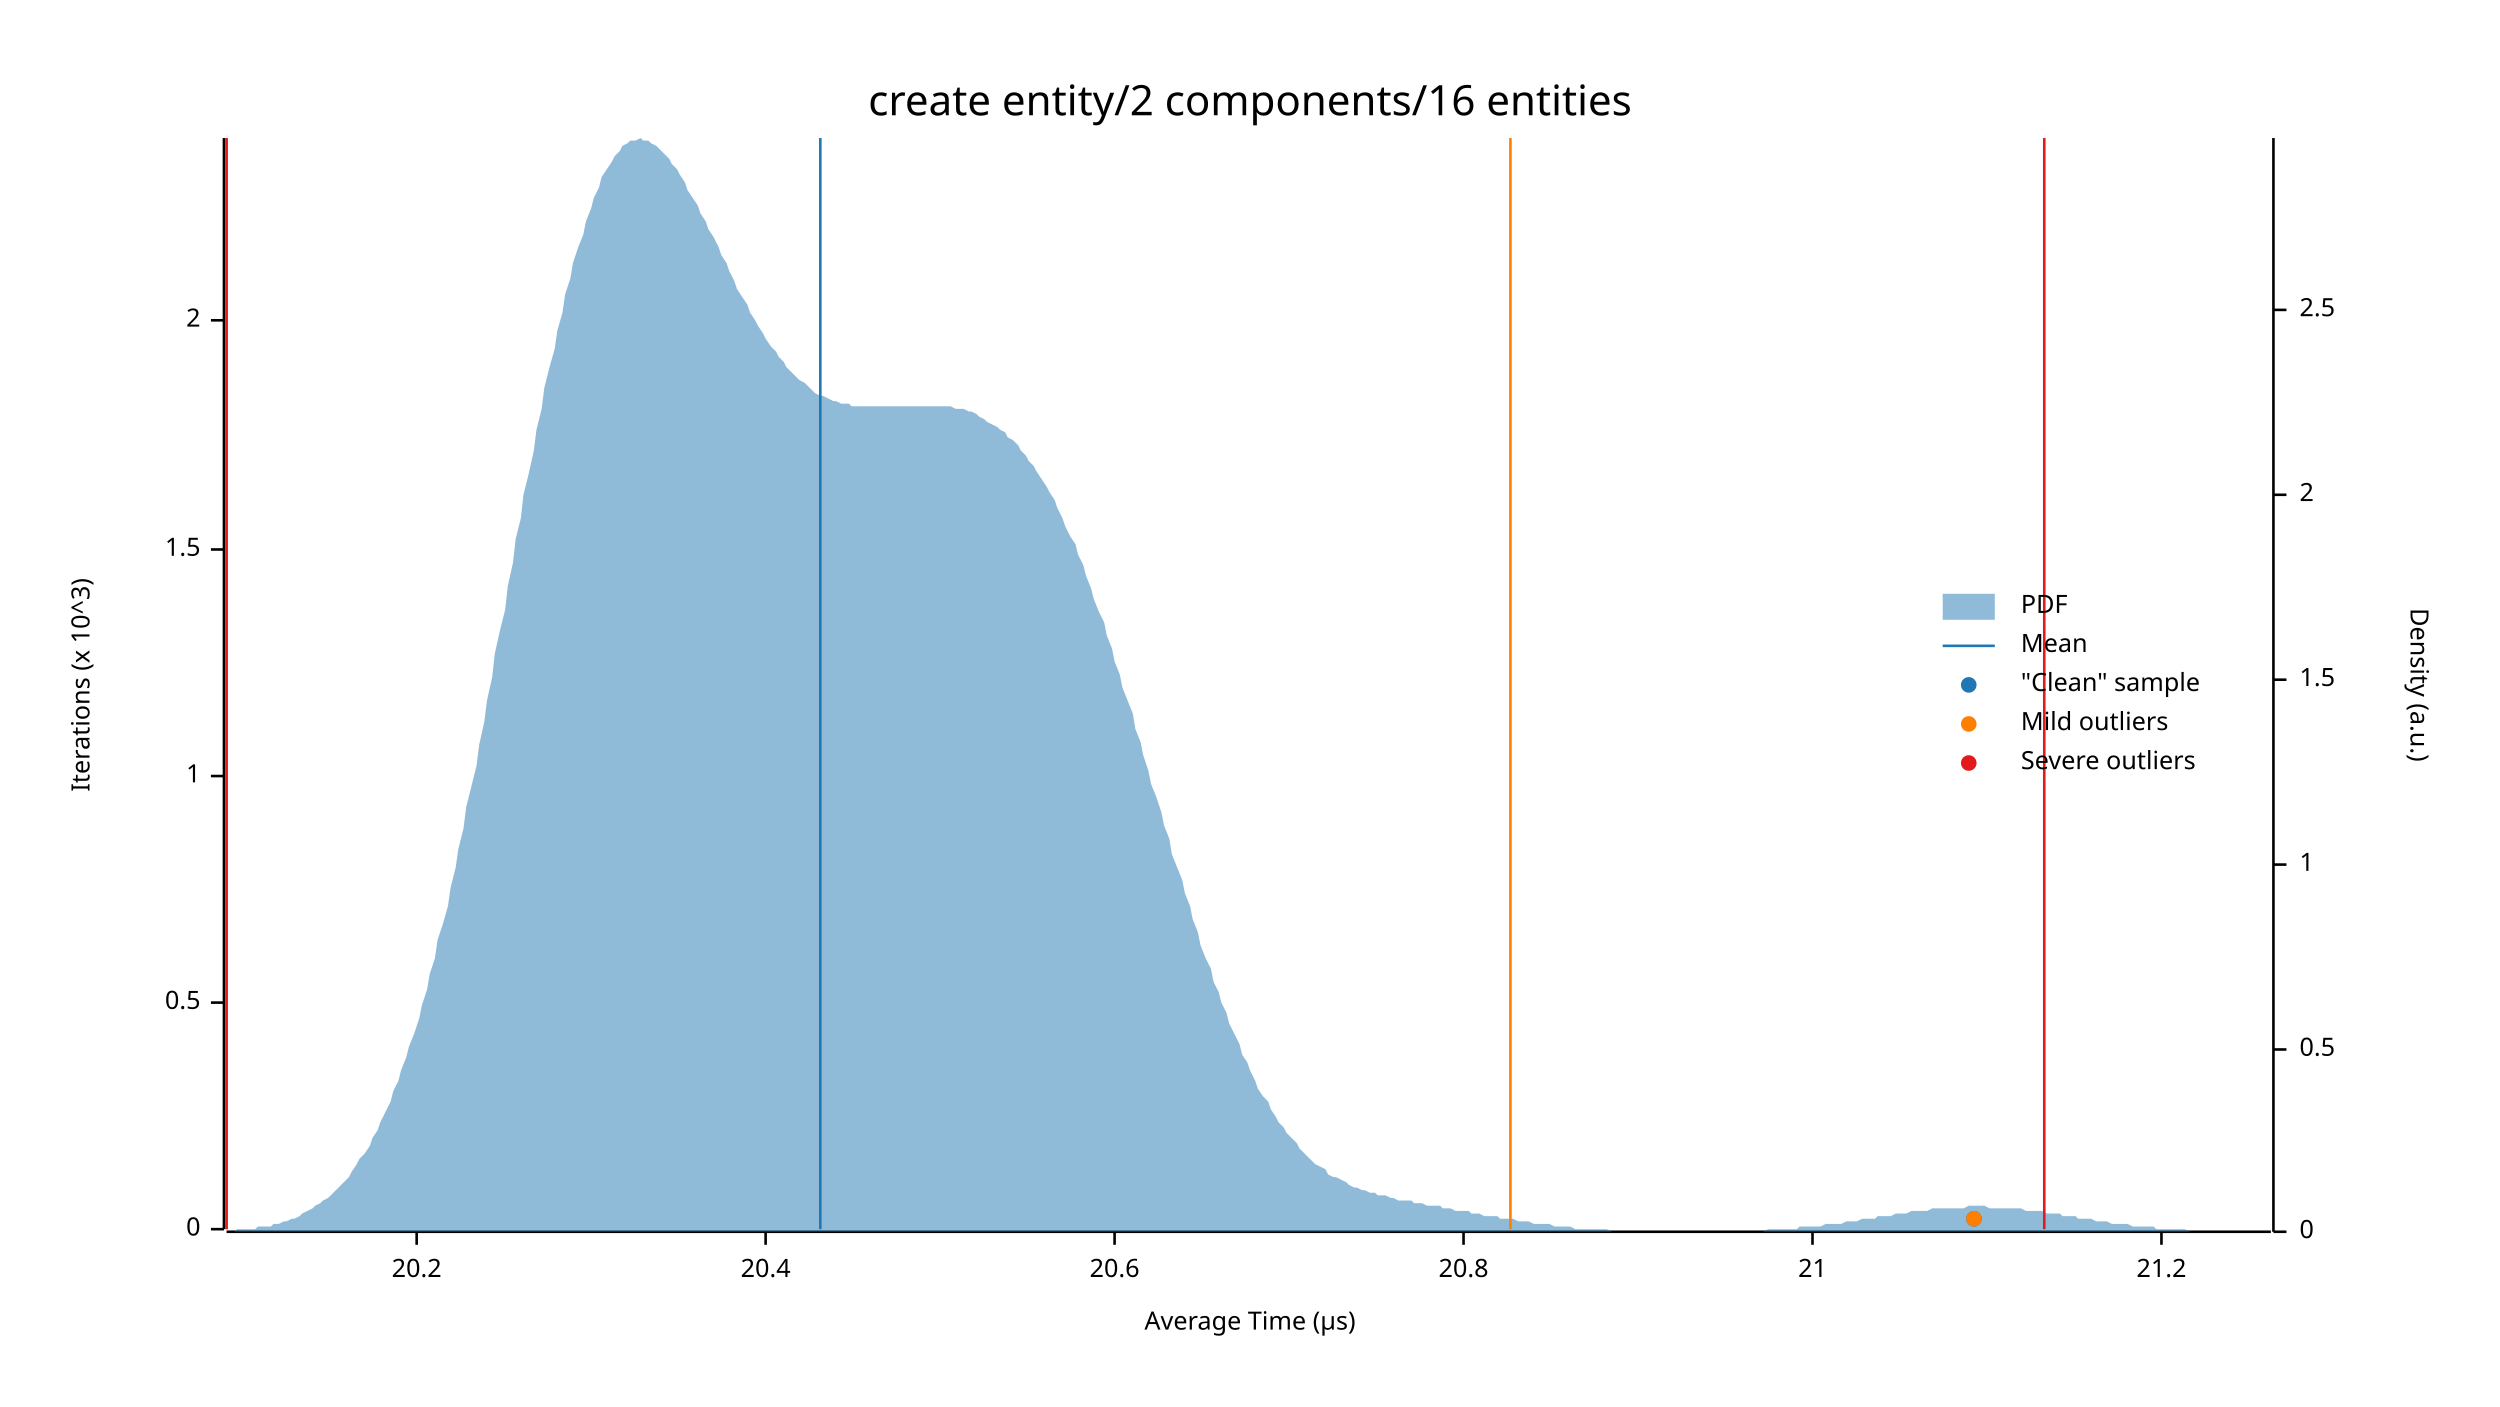
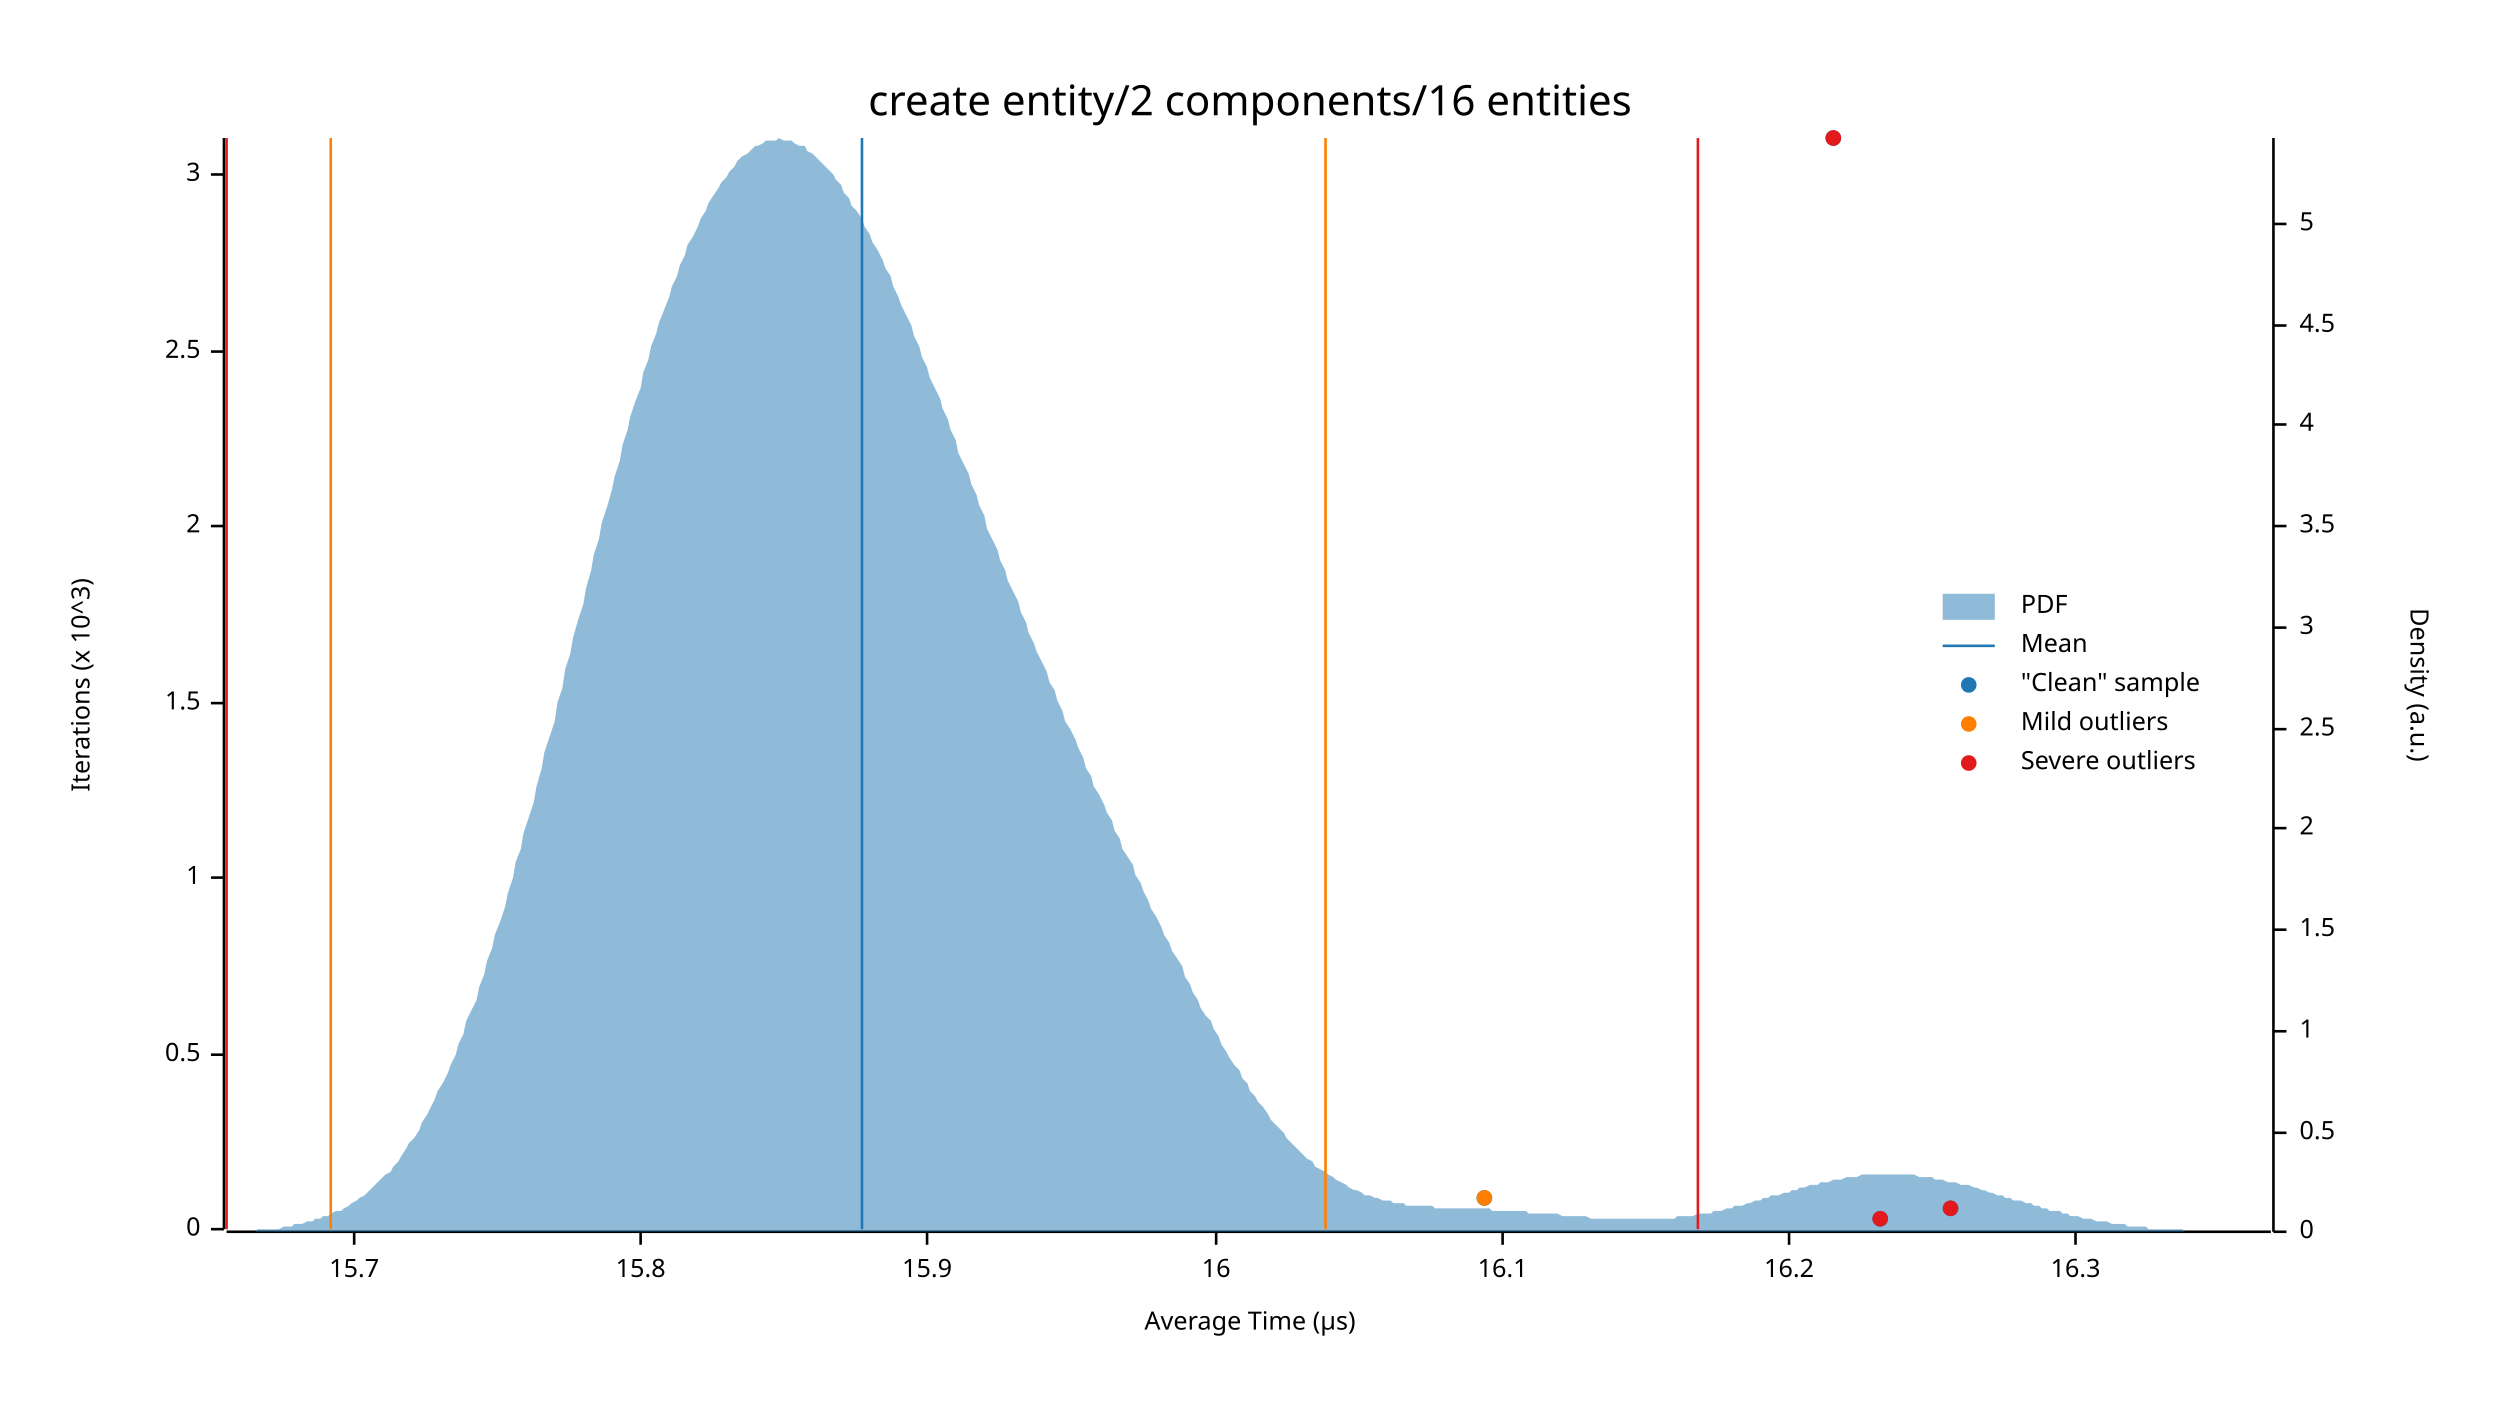
<svg xmlns="http://www.w3.org/2000/svg" width="960" height="540" viewBox="0 0 960 540">
  <text x="480" y="32" dy="0.76em" text-anchor="middle" font-family="sans-serif" font-size="16.129" opacity="1" fill="#000000">
create entity/2 components/16 entities
</text>
  <text x="27" y="263" dy="0.76em" text-anchor="middle" font-family="sans-serif" font-size="9.677" opacity="1" fill="#000000" transform="rotate(270, 27, 263)">
Iterations (x 10^3)
</text>
  <text x="480" y="513" dy="-0.5ex" text-anchor="middle" font-family="sans-serif" font-size="9.677" opacity="1" fill="#000000">
Average Time (µs)
</text>
  <polyline fill="none" opacity="1" stroke="#000000" stroke-width="1" points="86,53 86,472 " />
  <text x="77" y="472" dy="0.5ex" text-anchor="end" font-family="sans-serif" font-size="9.677" opacity="1" fill="#000000">
0
</text>
  <polyline fill="none" opacity="1" stroke="#000000" stroke-width="1" points="81,472 86,472 " />
-   <text x="77" y="385" dy="0.5ex" text-anchor="end" font-family="sans-serif" font-size="9.677" opacity="1" fill="#000000">
+   <text x="77" y="405" dy="0.5ex" text-anchor="end" font-family="sans-serif" font-size="9.677" opacity="1" fill="#000000">
0.5
</text>
-   <polyline fill="none" opacity="1" stroke="#000000" stroke-width="1" points="81,385 86,385 " />
-   <text x="77" y="298" dy="0.5ex" text-anchor="end" font-family="sans-serif" font-size="9.677" opacity="1" fill="#000000">
+   <polyline fill="none" opacity="1" stroke="#000000" stroke-width="1" points="81,405 86,405 " />
+   <text x="77" y="337" dy="0.5ex" text-anchor="end" font-family="sans-serif" font-size="9.677" opacity="1" fill="#000000">
1
</text>
-   <polyline fill="none" opacity="1" stroke="#000000" stroke-width="1" points="81,298 86,298 " />
-   <text x="77" y="211" dy="0.5ex" text-anchor="end" font-family="sans-serif" font-size="9.677" opacity="1" fill="#000000">
+   <polyline fill="none" opacity="1" stroke="#000000" stroke-width="1" points="81,337 86,337 " />
+   <text x="77" y="270" dy="0.5ex" text-anchor="end" font-family="sans-serif" font-size="9.677" opacity="1" fill="#000000">
1.5
</text>
-   <polyline fill="none" opacity="1" stroke="#000000" stroke-width="1" points="81,211 86,211 " />
-   <text x="77" y="123" dy="0.5ex" text-anchor="end" font-family="sans-serif" font-size="9.677" opacity="1" fill="#000000">
+   <polyline fill="none" opacity="1" stroke="#000000" stroke-width="1" points="81,270 86,270 " />
+   <text x="77" y="202" dy="0.5ex" text-anchor="end" font-family="sans-serif" font-size="9.677" opacity="1" fill="#000000">
2
</text>
-   <polyline fill="none" opacity="1" stroke="#000000" stroke-width="1" points="81,123 86,123 " />
+   <polyline fill="none" opacity="1" stroke="#000000" stroke-width="1" points="81,202 86,202 " />
+   <text x="77" y="135" dy="0.5ex" text-anchor="end" font-family="sans-serif" font-size="9.677" opacity="1" fill="#000000">
+ 2.5
+ </text>
+   <polyline fill="none" opacity="1" stroke="#000000" stroke-width="1" points="81,135 86,135 " />
+   <text x="77" y="67" dy="0.5ex" text-anchor="end" font-family="sans-serif" font-size="9.677" opacity="1" fill="#000000">
+ 3
+ </text>
+   <polyline fill="none" opacity="1" stroke="#000000" stroke-width="1" points="81,67 86,67 " />
  <polyline fill="none" opacity="1" stroke="#000000" stroke-width="1" points="87,473 872,473 " />
-   <text x="160" y="483" dy="0.76em" text-anchor="middle" font-family="sans-serif" font-size="9.677" opacity="1" fill="#000000">
- 20.2
+   <text x="136" y="483" dy="0.76em" text-anchor="middle" font-family="sans-serif" font-size="9.677" opacity="1" fill="#000000">
+ 15.7
</text>
-   <polyline fill="none" opacity="1" stroke="#000000" stroke-width="1" points="160,473 160,478 " />
-   <text x="294" y="483" dy="0.76em" text-anchor="middle" font-family="sans-serif" font-size="9.677" opacity="1" fill="#000000">
- 20.4
+   <polyline fill="none" opacity="1" stroke="#000000" stroke-width="1" points="136,473 136,478 " />
+   <text x="246" y="483" dy="0.76em" text-anchor="middle" font-family="sans-serif" font-size="9.677" opacity="1" fill="#000000">
+ 15.8
</text>
-   <polyline fill="none" opacity="1" stroke="#000000" stroke-width="1" points="294,473 294,478 " />
-   <text x="428" y="483" dy="0.76em" text-anchor="middle" font-family="sans-serif" font-size="9.677" opacity="1" fill="#000000">
- 20.6
+   <polyline fill="none" opacity="1" stroke="#000000" stroke-width="1" points="246,473 246,478 " />
+   <text x="356" y="483" dy="0.76em" text-anchor="middle" font-family="sans-serif" font-size="9.677" opacity="1" fill="#000000">
+ 15.9
</text>
-   <polyline fill="none" opacity="1" stroke="#000000" stroke-width="1" points="428,473 428,478 " />
-   <text x="562" y="483" dy="0.76em" text-anchor="middle" font-family="sans-serif" font-size="9.677" opacity="1" fill="#000000">
- 20.8
+   <polyline fill="none" opacity="1" stroke="#000000" stroke-width="1" points="356,473 356,478 " />
+   <text x="467" y="483" dy="0.76em" text-anchor="middle" font-family="sans-serif" font-size="9.677" opacity="1" fill="#000000">
+ 16
</text>
-   <polyline fill="none" opacity="1" stroke="#000000" stroke-width="1" points="562,473 562,478 " />
-   <text x="696" y="483" dy="0.76em" text-anchor="middle" font-family="sans-serif" font-size="9.677" opacity="1" fill="#000000">
- 21
+   <polyline fill="none" opacity="1" stroke="#000000" stroke-width="1" points="467,473 467,478 " />
+   <text x="577" y="483" dy="0.76em" text-anchor="middle" font-family="sans-serif" font-size="9.677" opacity="1" fill="#000000">
+ 16.1
</text>
-   <polyline fill="none" opacity="1" stroke="#000000" stroke-width="1" points="696,473 696,478 " />
-   <text x="830" y="483" dy="0.76em" text-anchor="middle" font-family="sans-serif" font-size="9.677" opacity="1" fill="#000000">
- 21.2
+   <polyline fill="none" opacity="1" stroke="#000000" stroke-width="1" points="577,473 577,478 " />
+   <text x="687" y="483" dy="0.76em" text-anchor="middle" font-family="sans-serif" font-size="9.677" opacity="1" fill="#000000">
+ 16.2
</text>
-   <polyline fill="none" opacity="1" stroke="#000000" stroke-width="1" points="830,473 830,478 " />
+   <polyline fill="none" opacity="1" stroke="#000000" stroke-width="1" points="687,473 687,478 " />
+   <text x="797" y="483" dy="0.76em" text-anchor="middle" font-family="sans-serif" font-size="9.677" opacity="1" fill="#000000">
+ 16.3
+ </text>
+   <polyline fill="none" opacity="1" stroke="#000000" stroke-width="1" points="797,473 797,478 " />
  <text x="933" y="263" dy="0.76em" text-anchor="middle" font-family="sans-serif" font-size="9.677" opacity="1" fill="#000000" transform="rotate(90, 933, 263)">
Density (a.u.)
</text>
  <polyline fill="none" opacity="1" stroke="#000000" stroke-width="1" points="873,53 873,473 " />
  <text x="883" y="473" dy="0.5ex" text-anchor="start" font-family="sans-serif" font-size="9.677" opacity="1" fill="#000000">
0
</text>
  <polyline fill="none" opacity="1" stroke="#000000" stroke-width="1" points="873,473 878,473 " />
-   <text x="883" y="403" dy="0.5ex" text-anchor="start" font-family="sans-serif" font-size="9.677" opacity="1" fill="#000000">
+   <text x="883" y="435" dy="0.5ex" text-anchor="start" font-family="sans-serif" font-size="9.677" opacity="1" fill="#000000">
0.5
</text>
-   <polyline fill="none" opacity="1" stroke="#000000" stroke-width="1" points="873,403 878,403 " />
-   <text x="883" y="332" dy="0.5ex" text-anchor="start" font-family="sans-serif" font-size="9.677" opacity="1" fill="#000000">
+   <polyline fill="none" opacity="1" stroke="#000000" stroke-width="1" points="873,435 878,435 " />
+   <text x="883" y="396" dy="0.5ex" text-anchor="start" font-family="sans-serif" font-size="9.677" opacity="1" fill="#000000">
1
</text>
-   <polyline fill="none" opacity="1" stroke="#000000" stroke-width="1" points="873,332 878,332 " />
-   <text x="883" y="261" dy="0.5ex" text-anchor="start" font-family="sans-serif" font-size="9.677" opacity="1" fill="#000000">
+   <polyline fill="none" opacity="1" stroke="#000000" stroke-width="1" points="873,396 878,396 " />
+   <text x="883" y="357" dy="0.5ex" text-anchor="start" font-family="sans-serif" font-size="9.677" opacity="1" fill="#000000">
1.5
</text>
-   <polyline fill="none" opacity="1" stroke="#000000" stroke-width="1" points="873,261 878,261 " />
-   <text x="883" y="190" dy="0.5ex" text-anchor="start" font-family="sans-serif" font-size="9.677" opacity="1" fill="#000000">
+   <polyline fill="none" opacity="1" stroke="#000000" stroke-width="1" points="873,357 878,357 " />
+   <text x="883" y="318" dy="0.5ex" text-anchor="start" font-family="sans-serif" font-size="9.677" opacity="1" fill="#000000">
2
</text>
-   <polyline fill="none" opacity="1" stroke="#000000" stroke-width="1" points="873,190 878,190 " />
-   <text x="883" y="119" dy="0.5ex" text-anchor="start" font-family="sans-serif" font-size="9.677" opacity="1" fill="#000000">
+   <polyline fill="none" opacity="1" stroke="#000000" stroke-width="1" points="873,318 878,318 " />
+   <text x="883" y="280" dy="0.5ex" text-anchor="start" font-family="sans-serif" font-size="9.677" opacity="1" fill="#000000">
2.5
</text>
-   <polyline fill="none" opacity="1" stroke="#000000" stroke-width="1" points="873,119 878,119 " />
-   <polygon opacity="0.5" fill="#1F78B4" points="87,473 88,473 90,473 91,472 93,472 94,472 96,472 98,472 99,471 101,471 102,471 104,471 105,470 107,470 109,469 110,469 112,468 113,468 115,467 116,466 118,465 120,464 121,463 123,462 124,461 126,460 127,459 129,457 131,455 132,454 134,452 135,450 137,447 138,445 140,443 142,440 143,437 145,434 146,431 148,427 150,423 151,419 153,415 154,411 156,406 157,402 159,397 161,391 162,386 164,380 165,374 167,368 168,361 170,355 172,348 173,341 175,333 176,326 178,318 179,310 181,302 183,294 184,286 186,277 187,269 189,260 190,251 192,242 194,234 195,225 197,216 198,207 200,199 201,190 203,182 205,173 206,165 208,157 209,149 211,141 213,134 214,127 216,120 217,113 219,107 220,101 222,95 224,90 225,85 227,80 228,76 230,72 231,68 233,65 235,62 236,60 238,58 239,56 241,55 242,54 244,54 246,53 247,54 249,54 250,55 252,56 253,57 255,59 257,61 258,63 260,65 261,67 263,70 264,73 266,76 268,79 269,82 271,85 272,88 274,91 276,95 277,98 279,101 280,104 282,108 283,111 285,114 287,117 288,120 290,123 291,125 293,128 294,130 296,133 298,135 299,137 301,139 302,141 304,143 305,144 307,146 309,147 310,148 312,150 313,151 315,152 316,152 318,153 320,154 321,154 323,155 324,155 326,155 327,156 329,156 331,156 332,156 334,156 335,156 337,156 339,156 340,156 342,156 343,156 345,156 346,156 348,156 350,156 351,156 353,156 354,156 356,156 357,156 359,156 361,156 362,156 364,156 365,156 367,157 368,157 370,157 372,158 373,158 375,159 376,160 378,161 379,162 381,163 383,164 384,165 386,166 387,168 389,169 391,171 392,173 394,175 395,177 397,179 398,181 400,184 402,187 403,189 405,192 406,195 408,199 409,202 411,206 413,209 414,213 416,217 417,221 419,226 420,230 422,235 424,239 425,244 427,249 428,254 430,259 431,264 433,269 435,274 436,280 438,285 439,290 441,296 442,301 444,306 446,312 447,317 449,322 450,328 452,333 454,338 455,343 457,348 458,353 460,358 461,363 463,368 465,372 466,377 468,381 469,385 471,389 472,393 474,397 476,401 477,405 479,408 480,411 482,415 483,418 485,421 487,423 488,426 490,429 491,431 493,433 494,435 496,437 498,439 499,441 501,443 502,444 504,446 505,447 507,448 509,449 510,451 512,452 513,452 515,453 517,454 518,455 520,456 521,456 523,457 524,457 526,458 528,458 529,459 531,459 532,459 534,460 535,460 537,461 539,461 540,461 542,461 543,462 545,462 546,462 548,463 550,463 551,463 553,463 554,464 556,464 557,464 559,465 561,465 562,465 564,465 565,466 567,466 568,466 570,467 572,467 573,467 575,467 576,468 578,468 580,468 581,468 583,469 584,469 586,469 587,469 589,470 591,470 592,470 594,470 595,470 597,471 598,471 600,471 602,471 603,471 605,472 606,472 608,472 609,472 611,472 613,472 614,472 616,472 617,472 619,473 620,473 622,473 624,473 625,473 627,473 628,473 630,473 632,473 633,473 635,473 636,473 638,473 639,473 641,473 643,473 644,473 646,473 647,473 649,473 650,473 652,473 654,473 655,473 657,473 658,473 660,473 661,473 663,473 665,473 666,473 668,473 669,473 671,473 672,473 674,473 676,473 677,473 679,472 680,472 682,472 683,472 685,472 687,472 688,472 690,472 691,471 693,471 695,471 696,471 698,471 699,471 701,470 702,470 704,470 706,470 707,470 709,469 710,469 712,469 713,469 715,468 717,468 718,468 720,468 721,467 723,467 724,467 726,467 728,466 729,466 731,466 732,466 734,465 735,465 737,465 739,465 740,465 742,464 743,464 745,464 746,464 748,464 750,464 751,464 753,464 754,464 756,463 758,463 759,463 761,463 762,463 764,464 765,464 767,464 769,464 770,464 772,464 773,464 775,464 776,464 778,465 780,465 781,465 783,465 784,465 786,466 787,466 789,466 791,466 792,467 794,467 795,467 797,467 798,468 800,468 802,468 803,468 805,469 806,469 808,469 809,469 811,470 813,470 814,470 816,470 817,470 819,471 821,471 822,471 824,471 825,471 827,471 828,472 830,472 832,472 833,472 835,472 836,472 838,472 839,472 841,473 843,473 844,473 846,473 847,473 849,473 850,473 852,473 854,473 855,473 857,473 858,473 860,473 861,473 863,473 865,473 866,473 868,473 869,473 871,473 873,473 873,473 87,473 " />
-   <polyline fill="none" opacity="1" stroke="#1F78B4" stroke-width="1" points="315,472 315,53 " />
-   <polyline fill="none" opacity="1" stroke="#FF7F00" stroke-width="1" points="87,472 87,53 " />
-   <polyline fill="none" opacity="1" stroke="#FF7F00" stroke-width="1" points="580,472 580,53 " />
+   <polyline fill="none" opacity="1" stroke="#000000" stroke-width="1" points="873,280 878,280 " />
+   <text x="883" y="241" dy="0.5ex" text-anchor="start" font-family="sans-serif" font-size="9.677" opacity="1" fill="#000000">
+ 3
+ </text>
+   <polyline fill="none" opacity="1" stroke="#000000" stroke-width="1" points="873,241 878,241 " />
+   <text x="883" y="202" dy="0.5ex" text-anchor="start" font-family="sans-serif" font-size="9.677" opacity="1" fill="#000000">
+ 3.5
+ </text>
+   <polyline fill="none" opacity="1" stroke="#000000" stroke-width="1" points="873,202 878,202 " />
+   <text x="883" y="163" dy="0.5ex" text-anchor="start" font-family="sans-serif" font-size="9.677" opacity="1" fill="#000000">
+ 4
+ </text>
+   <polyline fill="none" opacity="1" stroke="#000000" stroke-width="1" points="873,163 878,163 " />
+   <text x="883" y="125" dy="0.5ex" text-anchor="start" font-family="sans-serif" font-size="9.677" opacity="1" fill="#000000">
+ 4.5
+ </text>
+   <polyline fill="none" opacity="1" stroke="#000000" stroke-width="1" points="873,125 878,125 " />
+   <text x="883" y="86" dy="0.5ex" text-anchor="start" font-family="sans-serif" font-size="9.677" opacity="1" fill="#000000">
+ 5
+ </text>
+   <polyline fill="none" opacity="1" stroke="#000000" stroke-width="1" points="873,86 878,86 " />
+   <polygon opacity="0.5" fill="#1F78B4" points="87,473 88,473 90,473 91,473 93,473 94,473 96,473 98,473 99,472 101,472 102,472 104,472 105,472 107,472 109,471 110,471 112,471 113,470 115,470 116,470 118,469 120,469 121,468 123,468 124,467 126,467 127,466 129,465 131,465 132,464 134,463 135,462 137,461 138,460 140,459 142,457 143,456 145,454 146,453 148,451 150,450 151,448 153,446 154,444 156,441 157,439 159,437 161,434 162,431 164,428 165,426 167,422 168,419 170,416 172,412 173,409 175,405 176,401 178,397 179,392 181,388 183,384 184,379 186,374 187,369 189,364 190,359 192,354 194,348 195,343 197,337 198,331 200,326 201,320 203,314 205,308 206,302 208,295 209,289 211,283 213,277 214,270 216,264 217,257 219,251 220,245 222,238 224,232 225,226 227,219 228,213 230,207 231,201 233,195 235,188 236,183 238,177 239,171 241,165 242,160 244,154 246,149 247,143 249,138 250,133 252,128 253,124 255,119 257,114 258,110 260,106 261,102 263,98 264,94 266,91 268,87 269,84 271,81 272,78 274,75 276,72 277,70 279,68 280,66 282,64 283,62 285,60 287,59 288,58 290,56 291,56 293,55 294,54 296,54 298,54 299,53 301,54 302,54 304,54 305,55 307,56 309,56 310,58 312,59 313,60 315,62 316,63 318,65 320,67 321,69 323,71 324,74 326,76 327,79 329,81 331,84 332,87 334,90 335,93 337,96 339,100 340,103 342,106 343,110 345,114 346,117 348,121 350,125 351,129 353,133 354,137 356,141 357,145 359,149 361,153 362,157 364,161 365,165 367,169 368,174 370,178 372,182 373,186 375,190 376,194 378,198 379,203 381,207 383,211 384,215 386,219 387,223 389,227 391,231 392,235 394,239 395,243 397,247 398,250 400,254 402,258 403,262 405,265 406,269 408,273 409,277 411,280 413,284 414,287 416,291 417,295 419,298 420,302 422,305 424,309 425,312 427,315 428,319 430,322 431,326 433,329 435,332 436,336 438,339 439,342 441,346 442,349 444,352 446,356 447,359 449,362 450,365 452,368 454,371 455,375 457,378 458,381 460,384 461,387 463,390 465,392 466,395 468,398 469,401 471,404 472,406 474,409 476,411 477,414 479,416 480,419 482,421 483,423 485,425 487,428 488,430 490,432 491,433 493,435 494,437 496,439 498,441 499,442 501,444 502,445 504,446 505,448 507,449 509,450 510,451 512,452 513,453 515,454 517,455 518,456 520,457 521,457 523,458 524,459 526,459 528,460 529,460 531,461 532,461 534,461 535,462 537,462 539,462 540,463 542,463 543,463 545,463 546,463 548,463 550,463 551,464 553,464 554,464 556,464 557,464 559,464 561,464 562,464 564,464 565,464 567,464 568,464 570,464 572,464 573,465 575,465 576,465 578,465 580,465 581,465 583,465 584,465 586,465 587,466 589,466 591,466 592,466 594,466 595,466 597,466 598,466 600,467 602,467 603,467 605,467 606,467 608,467 609,467 611,468 613,468 614,468 616,468 617,468 619,468 620,468 622,468 624,468 625,468 627,468 628,468 630,468 632,468 633,468 635,468 636,468 638,468 639,468 641,468 643,468 644,467 646,467 647,467 649,467 650,467 652,466 654,466 655,466 657,466 658,465 660,465 661,465 663,464 665,464 666,463 668,463 669,463 671,462 672,462 674,461 676,461 677,460 679,460 680,459 682,459 683,459 685,458 687,458 688,457 690,457 691,456 693,456 695,455 696,455 698,455 699,454 701,454 702,454 704,453 706,453 707,453 709,452 710,452 712,452 713,452 715,451 717,451 718,451 720,451 721,451 723,451 724,451 726,451 728,451 729,451 731,451 732,451 734,451 735,451 737,452 739,452 740,452 742,452 743,453 745,453 746,453 748,454 750,454 751,454 753,455 754,455 756,455 758,456 759,456 761,457 762,457 764,458 765,458 767,459 769,459 770,460 772,460 773,461 775,461 776,461 778,462 780,462 781,463 783,463 784,464 786,464 787,465 789,465 791,465 792,466 794,466 795,467 797,467 798,467 800,468 802,468 803,468 805,469 806,469 808,469 809,469 811,470 813,470 814,470 816,470 817,471 819,471 821,471 822,471 824,471 825,472 827,472 828,472 830,472 832,472 833,472 835,472 836,472 838,472 839,473 841,473 843,473 844,473 846,473 847,473 849,473 850,473 852,473 854,473 855,473 857,473 858,473 860,473 861,473 863,473 865,473 866,473 868,473 869,473 871,473 873,473 873,473 87,473 " />
+   <polyline fill="none" opacity="1" stroke="#1F78B4" stroke-width="1" points="331,472 331,53 " />
+   <polyline fill="none" opacity="1" stroke="#FF7F00" stroke-width="1" points="127,472 127,53 " />
+   <polyline fill="none" opacity="1" stroke="#FF7F00" stroke-width="1" points="509,472 509,53 " />
  <polyline fill="none" opacity="1" stroke="#E31A1C" stroke-width="1" points="87,472 87,53 " />
-   <polyline fill="none" opacity="1" stroke="#E31A1C" stroke-width="1" points="785,472 785,53 " />
-   <circle cx="758" cy="468" r="3" opacity="1" fill="#1F78B4" stroke="none" stroke-width="1" />
-   <circle cx="758" cy="468" r="3" opacity="1" fill="#FF7F00" stroke="none" stroke-width="1" />
+   <polyline fill="none" opacity="1" stroke="#E31A1C" stroke-width="1" points="652,472 652,53 " />
+   <circle cx="722" cy="468" r="3" opacity="1" fill="#1F78B4" stroke="none" stroke-width="1" />
+   <circle cx="749" cy="464" r="3" opacity="1" fill="#1F78B4" stroke="none" stroke-width="1" />
+   <circle cx="570" cy="460" r="3" opacity="1" fill="#1F78B4" stroke="none" stroke-width="1" />
+   <circle cx="704" cy="53" r="3" opacity="1" fill="#1F78B4" stroke="none" stroke-width="1" />
+   <circle cx="570" cy="460" r="3" opacity="1" fill="#FF7F00" stroke="none" stroke-width="1" />
+   <circle cx="722" cy="468" r="3" opacity="1" fill="#E31A1C" stroke="none" stroke-width="1" />
+   <circle cx="749" cy="464" r="3" opacity="1" fill="#E31A1C" stroke="none" stroke-width="1" />
+   <circle cx="704" cy="53" r="3" opacity="1" fill="#E31A1C" stroke="none" stroke-width="1" />
  <text x="776" y="228" dy="0.76em" text-anchor="start" font-family="sans-serif" font-size="9.677" opacity="1" fill="#000000">
PDF
</text>
  <text x="776" y="243" dy="0.76em" text-anchor="start" font-family="sans-serif" font-size="9.677" opacity="1" fill="#000000">
Mean
</text>
  <text x="776" y="258" dy="0.76em" text-anchor="start" font-family="sans-serif" font-size="9.677" opacity="1" fill="#000000">
"Clean" sample
</text>
  <text x="776" y="273" dy="0.76em" text-anchor="start" font-family="sans-serif" font-size="9.677" opacity="1" fill="#000000">
Mild outliers
</text>
  <text x="776" y="288" dy="0.76em" text-anchor="start" font-family="sans-serif" font-size="9.677" opacity="1" fill="#000000">
Severe outliers
</text>
  <rect x="746" y="228" width="20" height="10" opacity="0.5" fill="#1F78B4" stroke="none" />
  <polyline fill="none" opacity="1" stroke="#1F78B4" stroke-width="1" points="746,248 766,248 " />
  <circle cx="756" cy="263" r="3" opacity="1" fill="#1F78B4" stroke="none" stroke-width="1" />
  <circle cx="756" cy="278" r="3" opacity="1" fill="#FF7F00" stroke="none" stroke-width="1" />
  <circle cx="756" cy="293" r="3" opacity="1" fill="#E31A1C" stroke="none" stroke-width="1" />
</svg>
